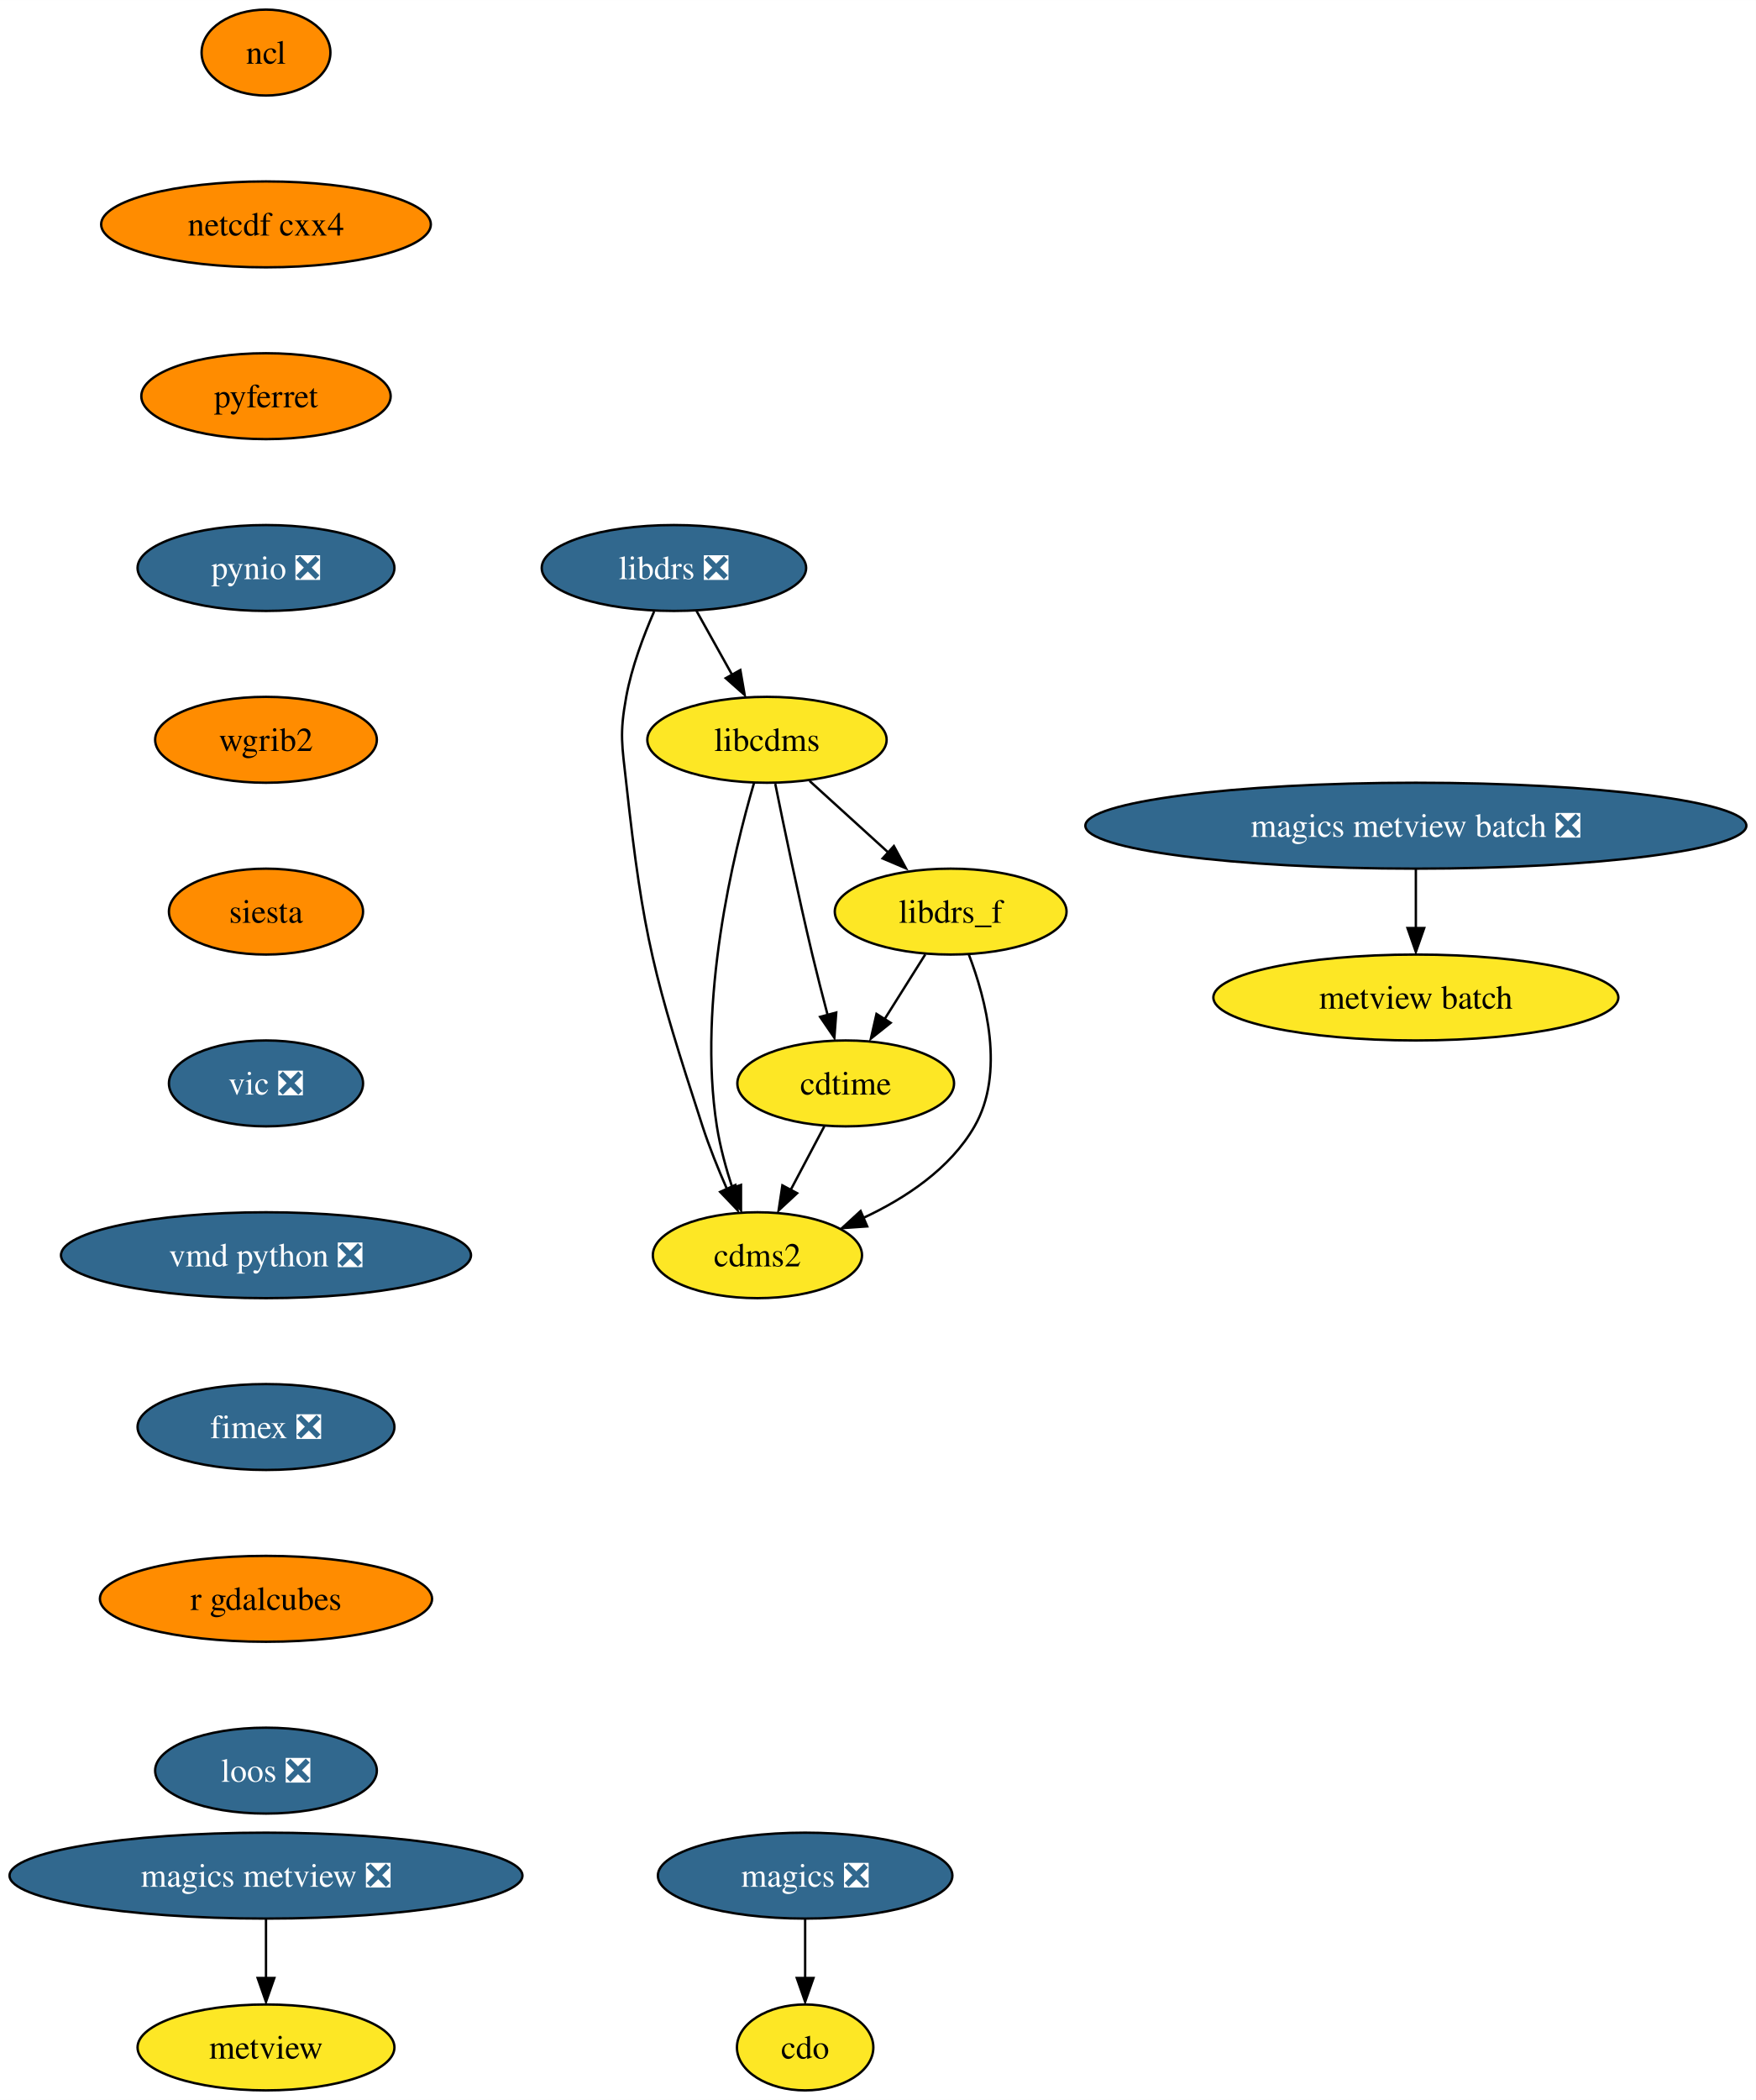
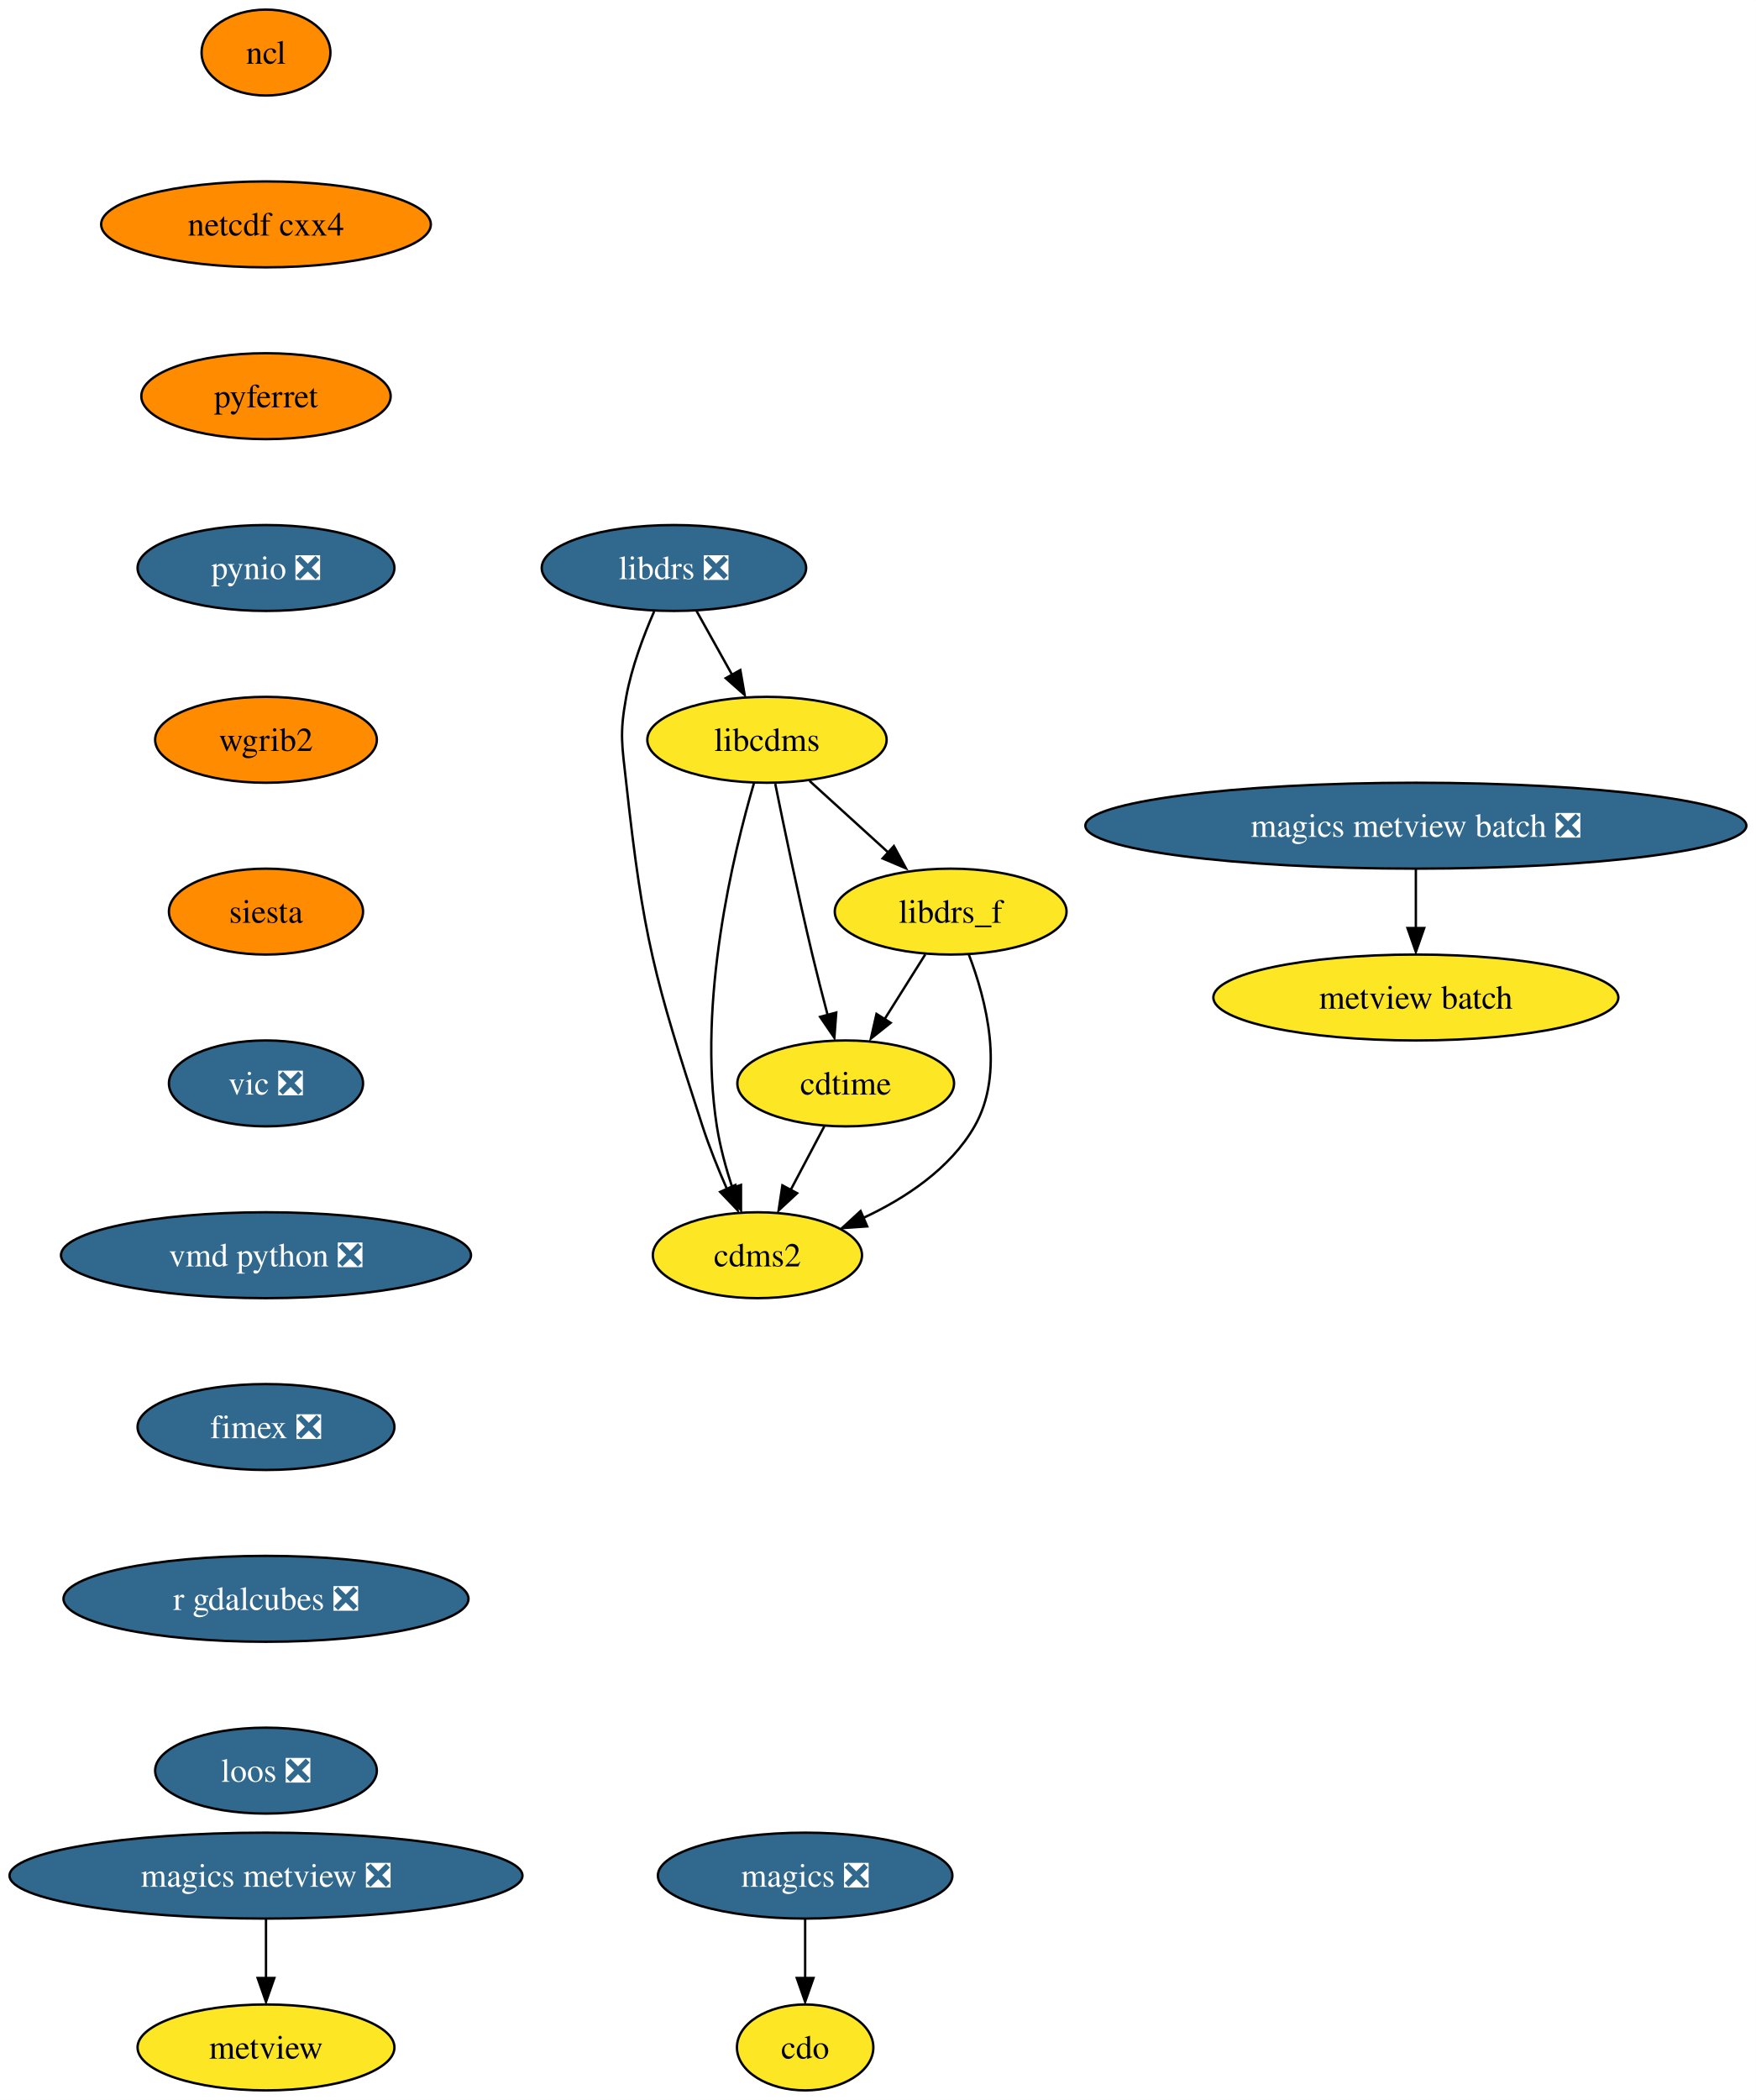
<svg xmlns="http://www.w3.org/2000/svg" xmlns:xlink="http://www.w3.org/1999/xlink" width="736pt" height="880pt" viewBox="0.00 0.00 736.05 880.00">
  <g id="graph0" class="graph" transform="scale(1 1) rotate(0) translate(4 876)">
    <polygon fill="white" stroke="none" points="-4,4 -4,-876 732.05,-876 732.05,4 -4,4" />
    <g id="node1" class="node">
      <g id="a_node1">
        <a xlink:href="https://github.com/conda-forge/cdms2-feedstock" xlink:title="cdms2">
          <ellipse fill="#fde725" stroke="black" cx="313.5" cy="-350" rx="43.84" ry="18" />
          <text text-anchor="middle" x="313.5" y="-345.32" font-family="Times,serif" font-size="14.00">cdms2</text>
        </a>
      </g>
    </g>
    <g id="node2" class="node">
      <g id="a_node2">
        <a xlink:href="https://github.com/conda-forge/cdo-feedstock" xlink:title="cdo">
          <ellipse fill="#fde725" stroke="black" cx="333.5" cy="-18" rx="28.59" ry="18" />
          <text text-anchor="middle" x="333.5" y="-13.32" font-family="Times,serif" font-size="14.00">cdo</text>
        </a>
      </g>
    </g>
    <g id="node3" class="node">
      <g id="a_node3">
        <a xlink:href="https://github.com/conda-forge/cdtime-feedstock" xlink:title="cdtime">
          <ellipse fill="#fde725" stroke="black" cx="350.5" cy="-422" rx="45.42" ry="18" />
          <text text-anchor="middle" x="350.5" y="-417.32" font-family="Times,serif" font-size="14.00">cdtime</text>
        </a>
      </g>
    </g>
    <g id="edge1" class="edge">
      <path fill="none" stroke="black" d="M341.55,-404.05C337.32,-396.06 332.18,-386.33 327.46,-377.4" />
      <polygon fill="black" stroke="black" points="330.14,-375.99 322.38,-368.79 323.96,-379.27 330.14,-375.99" />
    </g>
    <g id="node4" class="node">
      <g id="a_node4">
        <a xlink:href="https://github.com/conda-forge/libcdms-feedstock" xlink:title="libcdms">
          <ellipse fill="#fde725" stroke="black" cx="317.5" cy="-566" rx="50.16" ry="18" />
          <text text-anchor="middle" x="317.5" y="-561.33" font-family="Times,serif" font-size="14.00">libcdms</text>
        </a>
      </g>
    </g>
    <g id="edge2" class="edge">
      <path fill="none" stroke="black" d="M312.11,-548.04C303.48,-518.64 288.31,-456.36 296.5,-404 297.85,-395.37 300.37,-386.23 303.06,-378.01" />
      <polygon fill="black" stroke="black" points="306.61,-379.45 306.61,-368.86 300.01,-377.14 306.61,-379.45" />
    </g>
    <g id="edge3" class="edge">
      <path fill="none" stroke="black" d="M320.97,-547.55C324.61,-529.57 330.6,-500.74 336.5,-476 338.48,-467.73 340.78,-458.77 342.94,-450.62" />
      <polygon fill="black" stroke="black" points="346.54,-451.7 345.75,-441.13 339.78,-449.88 346.54,-451.7" />
    </g>
    <g id="node5" class="node">
      <g id="a_node5">
        <a xlink:href="https://github.com/conda-forge/libdrs_f-feedstock" xlink:title="libdrs_f">
          <ellipse fill="#fde725" stroke="black" cx="394.5" cy="-494" rx="48.58" ry="18" />
          <text text-anchor="middle" x="394.5" y="-489.32" font-family="Times,serif" font-size="14.00">libdrs_f</text>
        </a>
      </g>
    </g>
    <g id="edge4" class="edge">
      <path fill="none" stroke="black" d="M335.36,-548.76C345.27,-539.75 357.78,-528.39 368.73,-518.43" />
      <polygon fill="black" stroke="black" points="370.7,-521.46 375.74,-512.15 365.99,-516.28 370.7,-521.46" />
    </g>
    <g id="edge5" class="edge">
      <path fill="none" stroke="black" d="M402.11,-476.03C409.34,-457.16 417.37,-426.38 404.5,-404 394.28,-386.21 375.53,-373.84 357.7,-365.54" />
      <polygon fill="black" stroke="black" points="359.52,-362.08 348.95,-361.35 356.75,-368.51 359.52,-362.08" />
    </g>
    <g id="edge6" class="edge">
      <path fill="none" stroke="black" d="M383.85,-476.05C378.72,-467.89 372.45,-457.91 366.74,-448.82" />
      <polygon fill="black" stroke="black" points="369.34,-447.39 361.06,-440.79 363.41,-451.12 369.34,-447.39" />
    </g>
    <g id="node6" class="node">
      <g id="a_node6">
        <a xlink:href="https://github.com/conda-forge/libdrs-feedstock/pull/45" xlink:title="libdrs ❎">
          <ellipse fill="#31688e" stroke="black" cx="278.5" cy="-638" rx="55.42" ry="18" />
          <text text-anchor="middle" x="278.5" y="-633.33" font-family="Times,serif" font-size="14.00" fill="white">libdrs ❎</text>
        </a>
      </g>
    </g>
    <g id="edge7" class="edge">
      <path fill="none" stroke="black" d="M270.2,-619.79C265.76,-609.63 260.76,-596.38 258.5,-584 255.63,-568.26 256.76,-563.9 258.5,-548 265.66,-482.83 270.25,-466.35 290.5,-404 293.34,-395.28 297.08,-386.03 300.72,-377.74" />
      <polygon fill="black" stroke="black" points="304.25,-379.42 305.2,-368.87 297.88,-376.53 304.25,-379.42" />
    </g>
    <g id="edge8" class="edge">
      <path fill="none" stroke="black" d="M287.94,-620.05C292.45,-611.97 297.94,-602.12 302.96,-593.11" />
      <polygon fill="black" stroke="black" points="306.34,-595.23 308.15,-584.79 300.22,-591.82 306.34,-595.23" />
    </g>
    <g id="node7" class="node">
      <g id="a_node7">
        <a xlink:href="https://github.com/conda-forge/magics-feedstock/pull/120" xlink:title="magics ❎">
          <ellipse fill="#31688e" stroke="black" cx="333.5" cy="-90" rx="61.73" ry="18" />
          <text text-anchor="middle" x="333.5" y="-85.33" font-family="Times,serif" font-size="14.00" fill="white">magics ❎</text>
        </a>
      </g>
    </g>
    <g id="edge9" class="edge">
      <path fill="none" stroke="black" d="M333.5,-71.7C333.5,-64.24 333.5,-55.32 333.5,-46.97" />
      <polygon fill="black" stroke="black" points="337,-47.1 333.5,-37.1 330,-47.1 337,-47.1" />
    </g>
    <g id="node8" class="node">
      <g id="a_node8">
        <a xlink:href="https://github.com/conda-forge/ncl-feedstock" xlink:title="ncl">
          <ellipse fill="#ff8c00" stroke="black" cx="107.5" cy="-854" rx="27" ry="18" />
          <text text-anchor="middle" x="107.5" y="-849.33" font-family="Times,serif" font-size="14.00">ncl</text>
        </a>
      </g>
    </g>
    <g id="node9" class="node">
      <g id="a_node9">
        <a xlink:href="https://github.com/conda-forge/netcdf-cxx4-feedstock" xlink:title="netcdf cxx4">
          <ellipse fill="#ff8c00" stroke="black" cx="107.5" cy="-782" rx="69.1" ry="18" />
          <text text-anchor="middle" x="107.5" y="-777.33" font-family="Times,serif" font-size="14.00">netcdf cxx4</text>
        </a>
      </g>
    </g>
    <g id="node10" class="node">
      <g id="a_node10">
        <a xlink:href="https://github.com/conda-forge/pyferret-feedstock" xlink:title="pyferret">
          <ellipse fill="#ff8c00" stroke="black" cx="107.5" cy="-710" rx="52.26" ry="18" />
          <text text-anchor="middle" x="107.5" y="-705.33" font-family="Times,serif" font-size="14.00">pyferret</text>
        </a>
      </g>
    </g>
    <g id="node11" class="node">
      <g id="a_node11">
        <a xlink:href="https://github.com/conda-forge/pynio-feedstock/pull/129" xlink:title="pynio ❎">
          <ellipse fill="#31688e" stroke="black" cx="107.5" cy="-638" rx="53.84" ry="18" />
          <text text-anchor="middle" x="107.5" y="-633.33" font-family="Times,serif" font-size="14.00" fill="white">pynio ❎</text>
        </a>
      </g>
    </g>
    <g id="node12" class="node">
      <g id="a_node12">
        <a xlink:href="https://github.com/conda-forge/wgrib2-feedstock" xlink:title="wgrib2">
          <ellipse fill="#ff8c00" stroke="black" cx="107.5" cy="-566" rx="46.47" ry="18" />
          <text text-anchor="middle" x="107.5" y="-561.33" font-family="Times,serif" font-size="14.00">wgrib2</text>
        </a>
      </g>
    </g>
    <g id="node13" class="node">
      <g id="a_node13">
        <a xlink:href="https://github.com/conda-forge/siesta-feedstock" xlink:title="siesta">
          <ellipse fill="#ff8c00" stroke="black" cx="107.5" cy="-494" rx="40.69" ry="18" />
          <text text-anchor="middle" x="107.5" y="-489.32" font-family="Times,serif" font-size="14.00">siesta</text>
        </a>
      </g>
    </g>
    <g id="node14" class="node">
      <g id="a_node14">
        <a xlink:href="https://github.com/conda-forge/vic-feedstock/pull/21" xlink:title="vic ❎">
          <ellipse fill="#31688e" stroke="black" cx="107.5" cy="-422" rx="40.69" ry="18" />
          <text text-anchor="middle" x="107.5" y="-417.32" font-family="Times,serif" font-size="14.00" fill="white">vic ❎</text>
        </a>
      </g>
    </g>
    <g id="node15" class="node">
      <g id="a_node15">
        <a xlink:href="https://github.com/conda-forge/vmd-python-feedstock/pull/30" xlink:title="vmd python ❎">
          <ellipse fill="#31688e" stroke="black" cx="107.5" cy="-350" rx="85.93" ry="18" />
          <text text-anchor="middle" x="107.5" y="-345.32" font-family="Times,serif" font-size="14.00" fill="white">vmd python ❎</text>
        </a>
      </g>
    </g>
    <g id="node16" class="node">
      <g id="a_node16">
        <a xlink:href="https://github.com/conda-forge/fimex-feedstock/pull/54" xlink:title="fimex ❎">
          <ellipse fill="#31688e" stroke="black" cx="107.5" cy="-278" rx="53.84" ry="18" />
          <text text-anchor="middle" x="107.5" y="-273.32" font-family="Times,serif" font-size="14.00" fill="white">fimex ❎</text>
        </a>
      </g>
    </g>
    <g id="node21" class="node">
      <g id="a_node21">
-         <a xlink:href="https://github.com/conda-forge/r-gdalcubes-feedstock" xlink:title="r gdalcubes">
-           <ellipse fill="#ff8c00" stroke="black" cx="107.5" cy="-206" rx="69.62" ry="18" />
-           <text text-anchor="middle" x="107.5" y="-201.33" font-family="Times,serif" font-size="14.00">r gdalcubes</text>
+         <a xlink:href="https://github.com/conda-forge/r-gdalcubes-feedstock/pull/52" xlink:title="r gdalcubes ❎">
+           <ellipse fill="#31688e" stroke="black" cx="107.5" cy="-206" rx="84.88" ry="18" />
+           <text text-anchor="middle" x="107.5" y="-201.33" font-family="Times,serif" font-size="14.00" fill="white">r gdalcubes ❎</text>
        </a>
      </g>
    </g>
    <g id="node17" class="node">
      <g id="a_node17">
        <a xlink:href="https://github.com/conda-forge/metview-feedstock" xlink:title="metview">
          <ellipse fill="#fde725" stroke="black" cx="107.5" cy="-18" rx="53.84" ry="18" />
          <text text-anchor="middle" x="107.5" y="-13.32" font-family="Times,serif" font-size="14.00">metview</text>
        </a>
      </g>
    </g>
    <g id="node18" class="node">
      <g id="a_node18">
        <a xlink:href="https://github.com/conda-forge/magics-metview-feedstock/pull/63" xlink:title="magics metview ❎">
          <ellipse fill="#31688e" stroke="black" cx="107.5" cy="-90" rx="107.5" ry="18" />
          <text text-anchor="middle" x="107.5" y="-85.33" font-family="Times,serif" font-size="14.00" fill="white">magics metview ❎</text>
        </a>
      </g>
    </g>
    <g id="edge18" class="edge">
      <path fill="none" stroke="black" d="M107.5,-71.7C107.5,-64.24 107.5,-55.32 107.5,-46.97" />
      <polygon fill="black" stroke="black" points="111,-47.1 107.5,-37.1 104,-47.1 111,-47.1" />
    </g>
    <g id="node19" class="node">
      <g id="a_node19">
        <a xlink:href="https://github.com/conda-forge/magics-metview-batch-feedstock/pull/54" xlink:title="magics metview batch ❎">
          <ellipse fill="#31688e" stroke="black" cx="589.5" cy="-530" rx="138.54" ry="18" />
          <text text-anchor="middle" x="589.5" y="-525.33" font-family="Times,serif" font-size="14.00" fill="white">magics metview batch ❎</text>
        </a>
      </g>
    </g>
    <g id="node20" class="node">
      <g id="a_node20">
        <a xlink:href="https://github.com/conda-forge/metview-batch-feedstock" xlink:title="metview batch">
          <ellipse fill="#fde725" stroke="black" cx="589.5" cy="-458" rx="84.88" ry="18" />
          <text text-anchor="middle" x="589.5" y="-453.32" font-family="Times,serif" font-size="14.00">metview batch</text>
        </a>
      </g>
    </g>
    <g id="edge19" class="edge">
      <path fill="none" stroke="black" d="M589.5,-511.7C589.5,-504.24 589.5,-495.32 589.5,-486.97" />
      <polygon fill="black" stroke="black" points="593,-487.1 589.5,-477.1 586,-487.1 593,-487.1" />
    </g>
    <g id="node22" class="node">
      <g id="a_node22">
        <a xlink:href="https://github.com/conda-forge/loos-feedstock/pull/10" xlink:title="loos ❎">
          <ellipse fill="#31688e" stroke="black" cx="107.5" cy="-134" rx="46.47" ry="18" />
          <text text-anchor="middle" x="107.5" y="-129.32" font-family="Times,serif" font-size="14.00" fill="white">loos ❎</text>
        </a>
      </g>
    </g>
  </g>
</svg>
